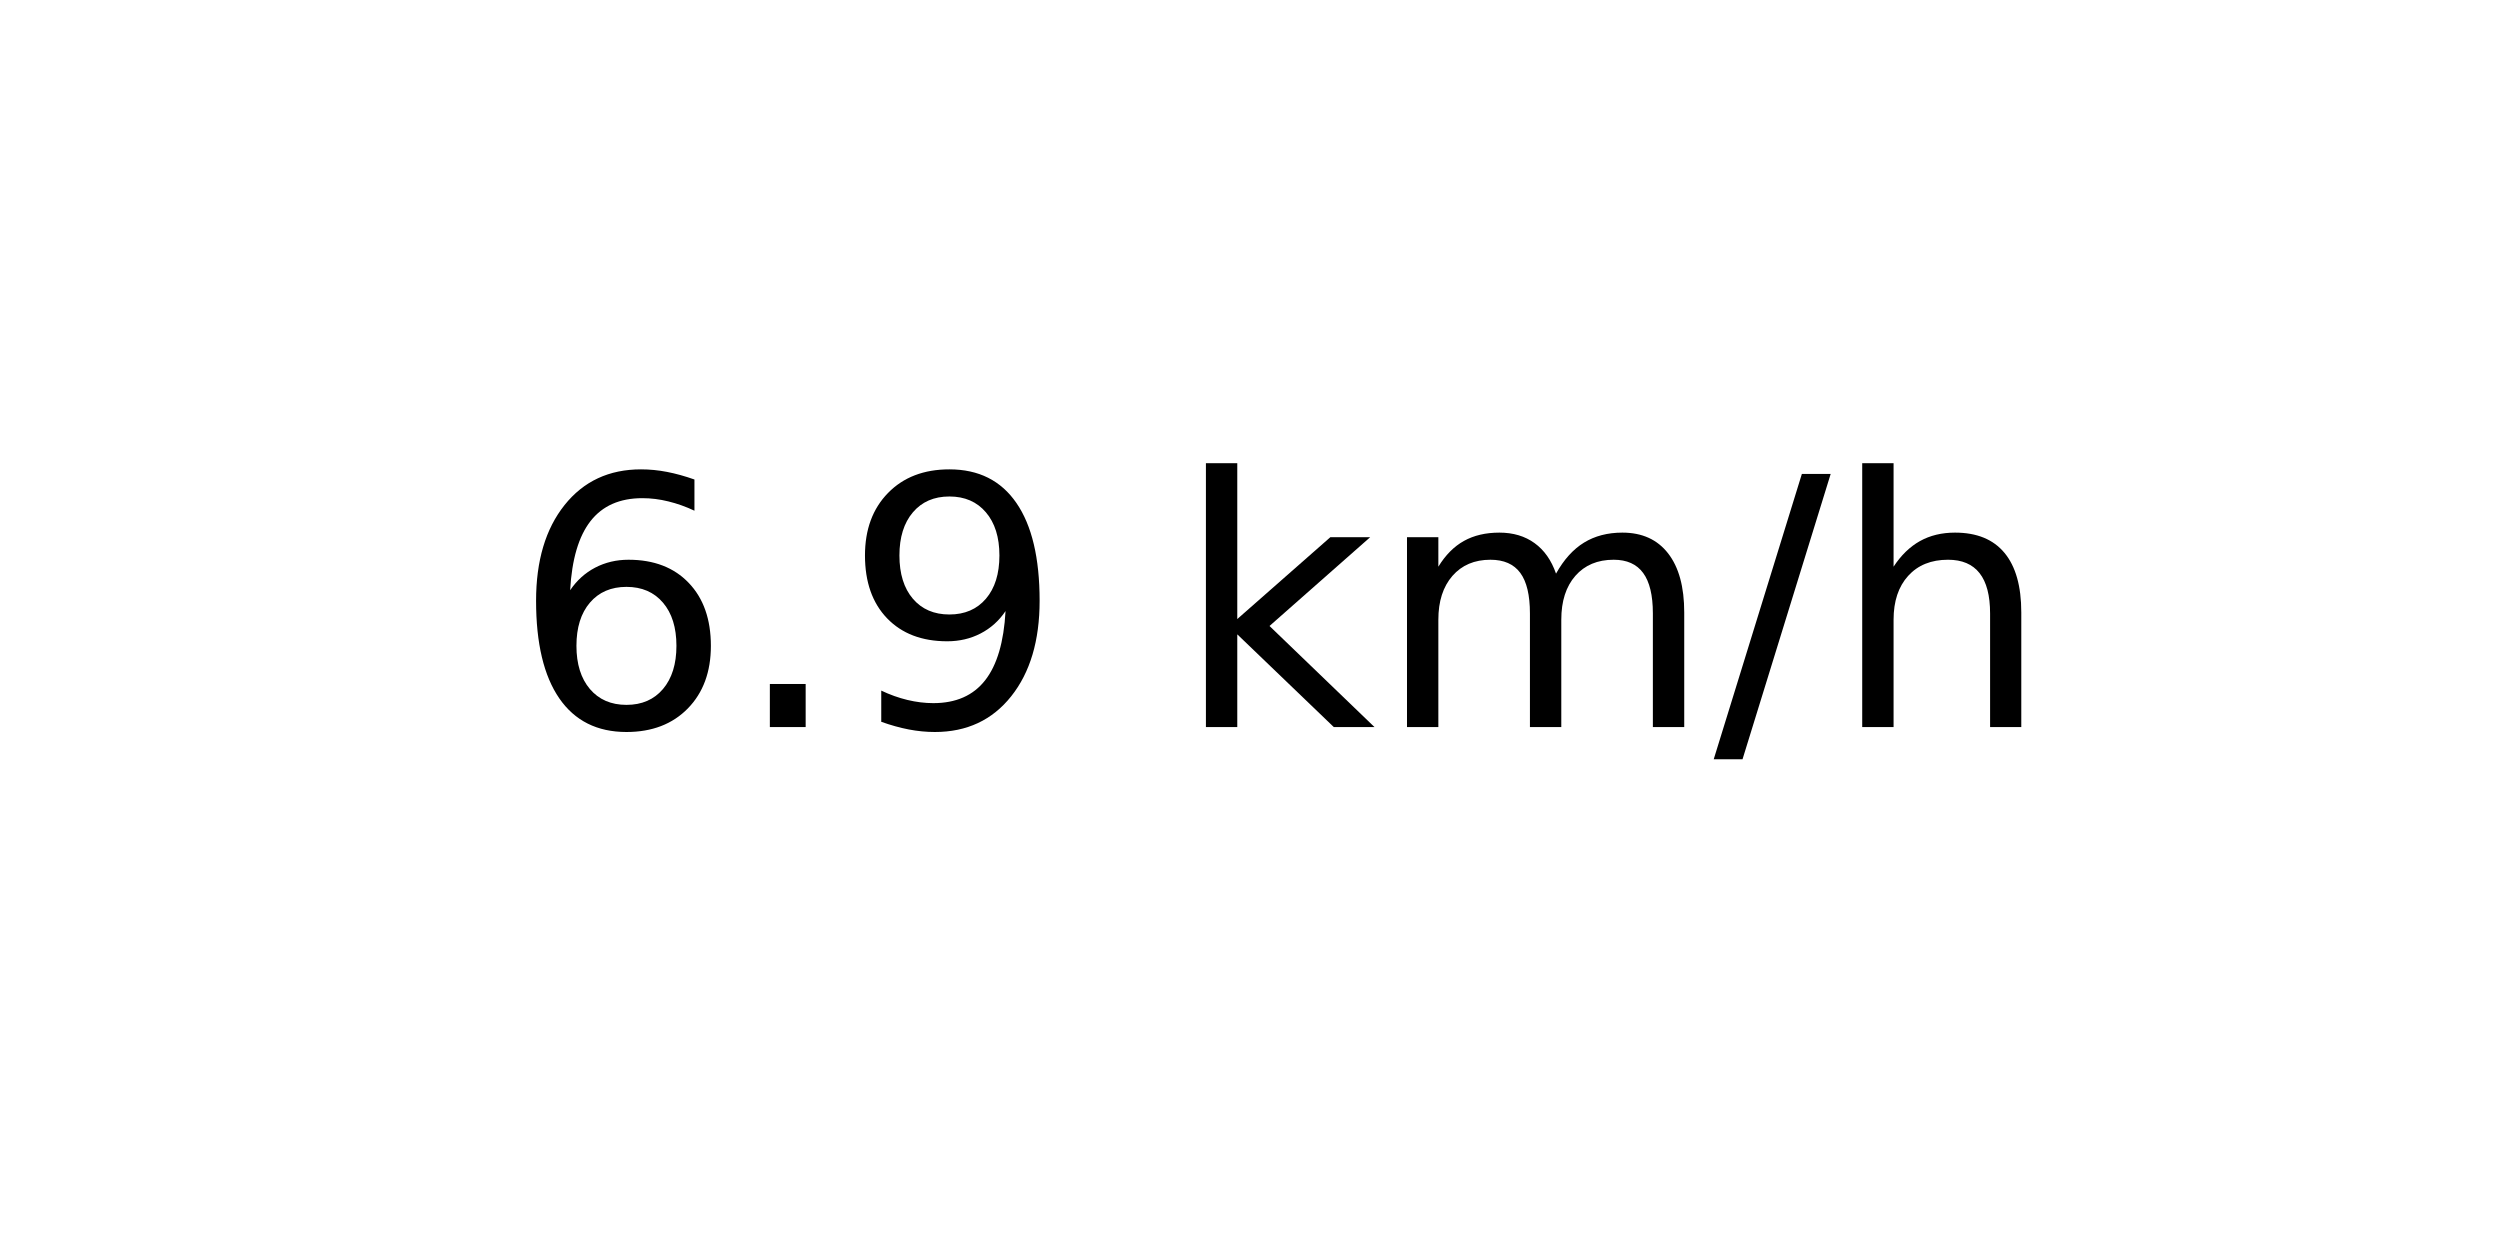
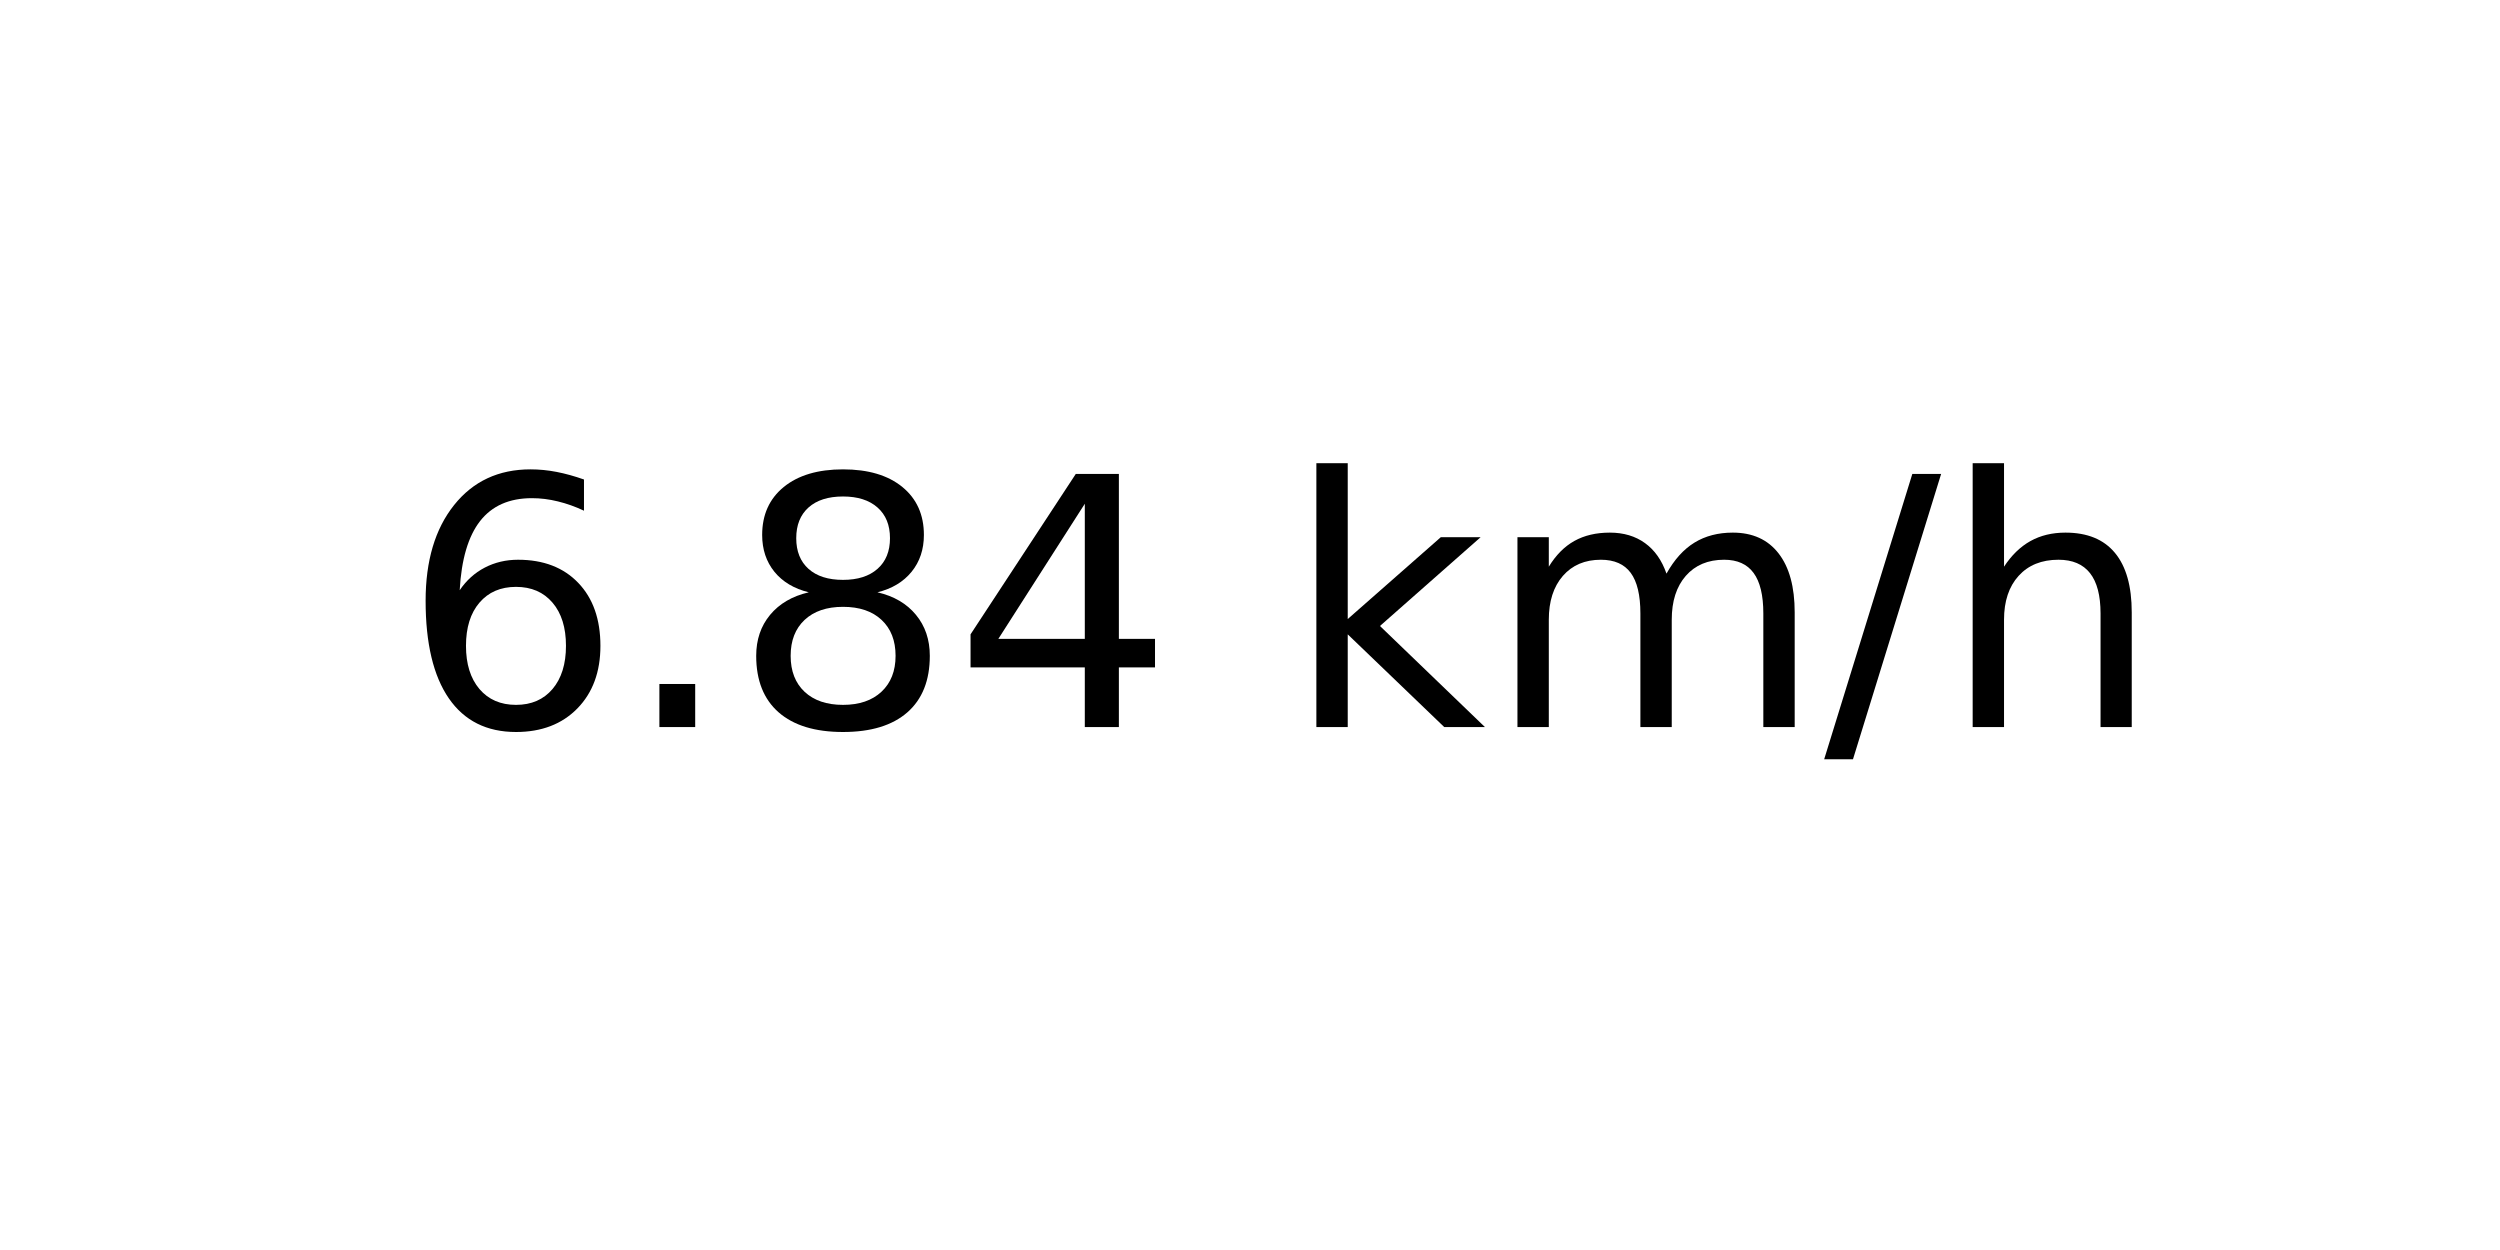
<svg xmlns="http://www.w3.org/2000/svg" xmlns:xlink="http://www.w3.org/1999/xlink" width="72pt" height="36pt" viewBox="0 0 72 36" version="1.1">
  <defs>
    <style type="text/css">*{stroke-linejoin: round; stroke-linecap: butt}</style>
  </defs>
  <g id="figure_1">
    <g id="axes_1">
      <g id="text_1">
-         <g transform="translate(14.74062 20.93937) scale(0.1 -0.1)">
+         <g transform="translate(11.55937 20.93937) scale(0.1 -0.1)">
          <defs>
            <path id="DejaVuSans-36" d="M 2113 2584  Q 1688 2584 1439 2293  Q 1191 2003 1191 1497  Q 1191 994 1439 701  Q 1688 409 2113 409  Q 2538 409 2786 701  Q 3034 994 3034 1497  Q 3034 2003 2786 2293  Q 2538 2584 2113 2584  z M 3366 4563  L 3366 3988  Q 3128 4100 2886 4159  Q 2644 4219 2406 4219  Q 1781 4219 1451 3797  Q 1122 3375 1075 2522  Q 1259 2794 1537 2939  Q 1816 3084 2150 3084  Q 2853 3084 3261 2657  Q 3669 2231 3669 1497  Q 3669 778 3244 343  Q 2819 -91 2113 -91  Q 1303 -91 875 529  Q 447 1150 447 2328  Q 447 3434 972 4092  Q 1497 4750 2381 4750  Q 2619 4750 2861 4703  Q 3103 4656 3366 4563  z " transform="scale(0.015625)" />
            <path id="DejaVuSans-2e" d="M 684 794  L 1344 794  L 1344 0  L 684 0  L 684 794  z " transform="scale(0.015625)" />
-             <path id="DejaVuSans-39" d="M 703 97  L 703 672  Q 941 559 1184 500  Q 1428 441 1663 441  Q 2288 441 2617 861  Q 2947 1281 2994 2138  Q 2813 1869 2534 1725  Q 2256 1581 1919 1581  Q 1219 1581 811 2004  Q 403 2428 403 3163  Q 403 3881 828 4315  Q 1253 4750 1959 4750  Q 2769 4750 3195 4129  Q 3622 3509 3622 2328  Q 3622 1225 3098 567  Q 2575 -91 1691 -91  Q 1453 -91 1209 -44  Q 966 3 703 97  z M 1959 2075  Q 2384 2075 2632 2365  Q 2881 2656 2881 3163  Q 2881 3666 2632 3958  Q 2384 4250 1959 4250  Q 1534 4250 1286 3958  Q 1038 3666 1038 3163  Q 1038 2656 1286 2365  Q 1534 2075 1959 2075  z " transform="scale(0.015625)" />
+             <path id="DejaVuSans-38" d="M 2034 2216  Q 1584 2216 1326 1975  Q 1069 1734 1069 1313  Q 1069 891 1326 650  Q 1584 409 2034 409  Q 2484 409 2743 651  Q 3003 894 3003 1313  Q 3003 1734 2745 1975  Q 2488 2216 2034 2216  z M 1403 2484  Q 997 2584 770 2862  Q 544 3141 544 3541  Q 544 4100 942 4425  Q 1341 4750 2034 4750  Q 2731 4750 3128 4425  Q 3525 4100 3525 3541  Q 3525 3141 3298 2862  Q 3072 2584 2669 2484  Q 3125 2378 3379 2068  Q 3634 1759 3634 1313  Q 3634 634 3220 271  Q 2806 -91 2034 -91  Q 1263 -91 848 271  Q 434 634 434 1313  Q 434 1759 690 2068  Q 947 2378 1403 2484  z M 1172 3481  Q 1172 3119 1398 2916  Q 1625 2713 2034 2713  Q 2441 2713 2670 2916  Q 2900 3119 2900 3481  Q 2900 3844 2670 4047  Q 2441 4250 2034 4250  Q 1625 4250 1398 4047  Q 1172 3844 1172 3481  z " transform="scale(0.015625)" />
+             <path id="DejaVuSans-34" d="M 2419 4116  L 825 1625  L 2419 1625  L 2419 4116  z M 2253 4666  L 3047 4666  L 3047 1625  L 3713 1625  L 3713 1100  L 3047 1100  L 3047 0  L 2419 0  L 2419 1100  L 313 1100  L 313 1709  L 2253 4666  z " transform="scale(0.015625)" />
            <path id="DejaVuSans-20" transform="scale(0.015625)" />
            <path id="DejaVuSans-6b" d="M 581 4863  L 1159 4863  L 1159 1991  L 2875 3500  L 3609 3500  L 1753 1863  L 3688 0  L 2938 0  L 1159 1709  L 1159 0  L 581 0  L 581 4863  z " transform="scale(0.015625)" />
            <path id="DejaVuSans-6d" d="M 3328 2828  Q 3544 3216 3844 3400  Q 4144 3584 4550 3584  Q 5097 3584 5394 3201  Q 5691 2819 5691 2113  L 5691 0  L 5113 0  L 5113 2094  Q 5113 2597 4934 2840  Q 4756 3084 4391 3084  Q 3944 3084 3684 2787  Q 3425 2491 3425 1978  L 3425 0  L 2847 0  L 2847 2094  Q 2847 2600 2669 2842  Q 2491 3084 2119 3084  Q 1678 3084 1418 2786  Q 1159 2488 1159 1978  L 1159 0  L 581 0  L 581 3500  L 1159 3500  L 1159 2956  Q 1356 3278 1631 3431  Q 1906 3584 2284 3584  Q 2666 3584 2933 3390  Q 3200 3197 3328 2828  z " transform="scale(0.015625)" />
            <path id="DejaVuSans-2f" d="M 1625 4666  L 2156 4666  L 531 -594  L 0 -594  L 1625 4666  z " transform="scale(0.015625)" />
            <path id="DejaVuSans-68" d="M 3513 2113  L 3513 0  L 2938 0  L 2938 2094  Q 2938 2591 2744 2837  Q 2550 3084 2163 3084  Q 1697 3084 1428 2787  Q 1159 2491 1159 1978  L 1159 0  L 581 0  L 581 4863  L 1159 4863  L 1159 2956  Q 1366 3272 1645 3428  Q 1925 3584 2291 3584  Q 2894 3584 3203 3211  Q 3513 2838 3513 2113  z " transform="scale(0.015625)" />
          </defs>
          <use xlink:href="#DejaVuSans-36" />
          <use xlink:href="#DejaVuSans-2e" x="63.623" />
-           <use xlink:href="#DejaVuSans-39" x="95.41" />
-           <use xlink:href="#DejaVuSans-20" x="159.033" />
-           <use xlink:href="#DejaVuSans-6b" x="190.82" />
-           <use xlink:href="#DejaVuSans-6d" x="248.73" />
-           <use xlink:href="#DejaVuSans-2f" x="346.143" />
-           <use xlink:href="#DejaVuSans-68" x="379.834" />
+           <use xlink:href="#DejaVuSans-38" x="95.41" />
+           <use xlink:href="#DejaVuSans-34" x="159.033" />
+           <use xlink:href="#DejaVuSans-20" x="222.656" />
+           <use xlink:href="#DejaVuSans-6b" x="254.443" />
+           <use xlink:href="#DejaVuSans-6d" x="312.354" />
+           <use xlink:href="#DejaVuSans-2f" x="409.766" />
+           <use xlink:href="#DejaVuSans-68" x="443.457" />
        </g>
      </g>
    </g>
  </g>
</svg>
